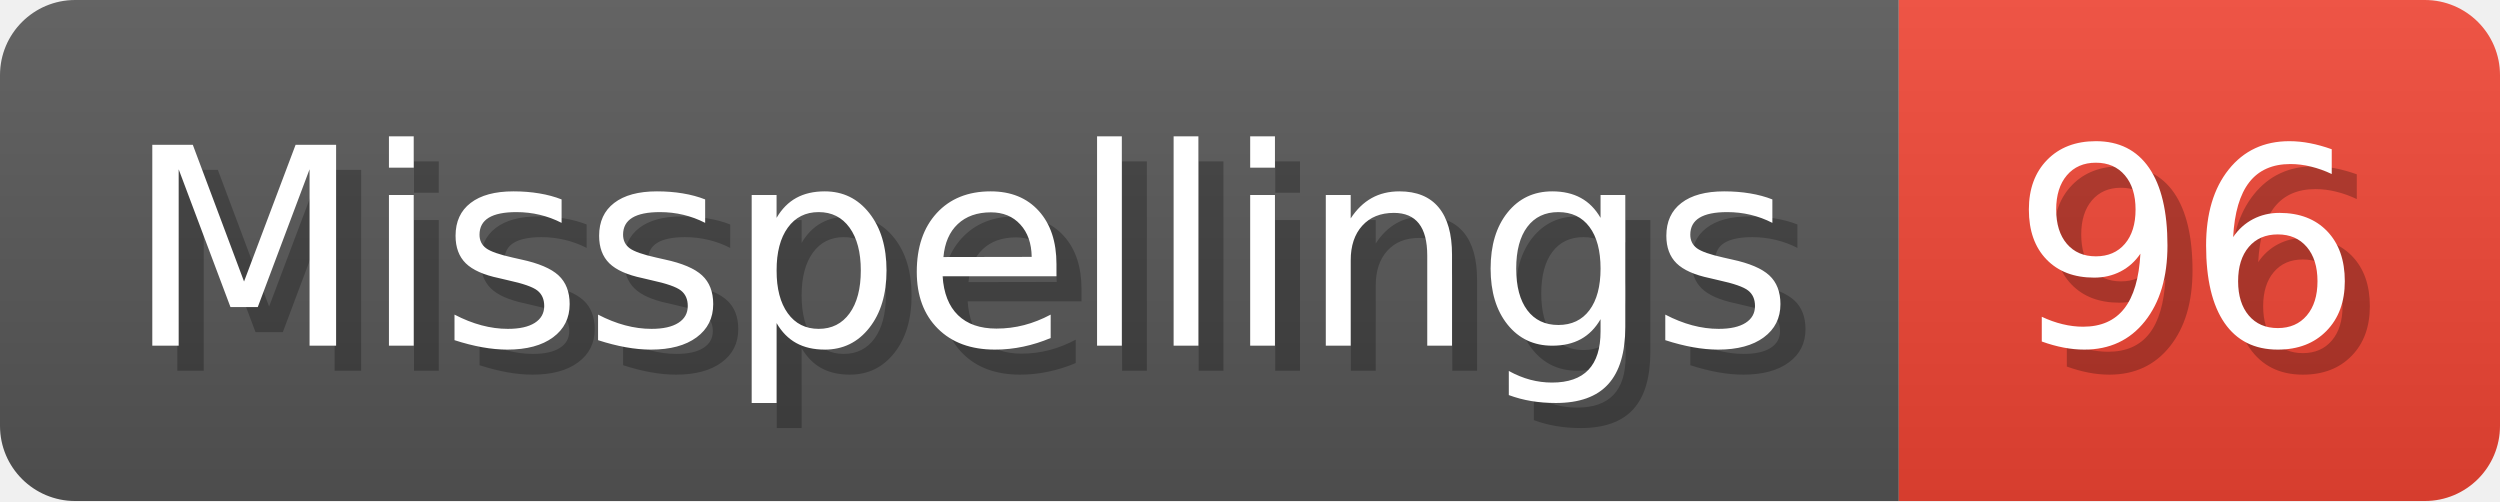
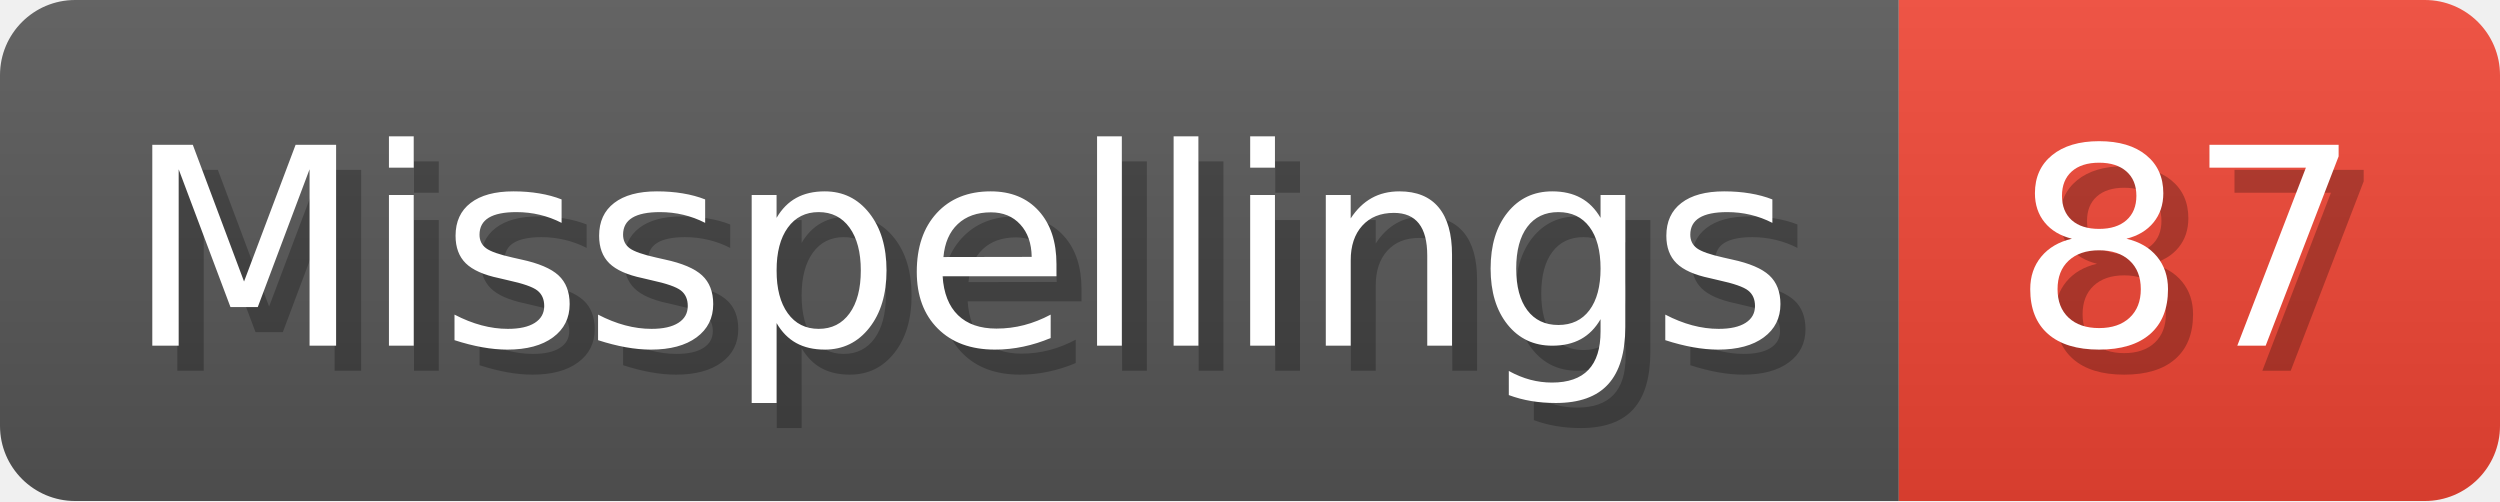
- <svg xmlns="http://www.w3.org/2000/svg" width="99.8" height="20" viewBox="0 0 998 200" role="img" aria-label="Misspellings: 96">
+ <svg xmlns="http://www.w3.org/2000/svg" width="99.8" height="20" viewBox="0 0 998 200" role="img" aria-label="Misspellings: 87">
  <linearGradient id="a" x2="0" y2="100%">
    <stop offset="0" stop-opacity=".1" stop-color="#EEE" />
    <stop offset="1" stop-opacity=".1" />
  </linearGradient>
  <mask id="m">
    <rect width="998" height="200" rx="30" fill="#FFF" />
  </mask>
  <g mask="url(#m)">
    <rect width="758" height="200" fill="#555" />
    <rect width="240" height="200" fill="#E43" x="758" />
    <rect width="998" height="200" fill="url(#a)" />
  </g>
  <g aria-hidden="true" fill="#fff" text-anchor="start" font-family="Verdana,DejaVu Sans,sans-serif" font-size="110">
    <text x="60" y="148" textLength="658" fill="#000" opacity="0.25">Misspellings</text>
    <text x="50" y="138" textLength="658">Misspellings</text>
-     <text x="813" y="148" textLength="140" fill="#000" opacity="0.25">96</text>
-     <text x="803" y="138" textLength="140">96</text>
+     <text x="813" y="148" textLength="140" fill="#000" opacity="0.25">87</text>
+     <text x="803" y="138" textLength="140">87</text>
  </g>
</svg>
